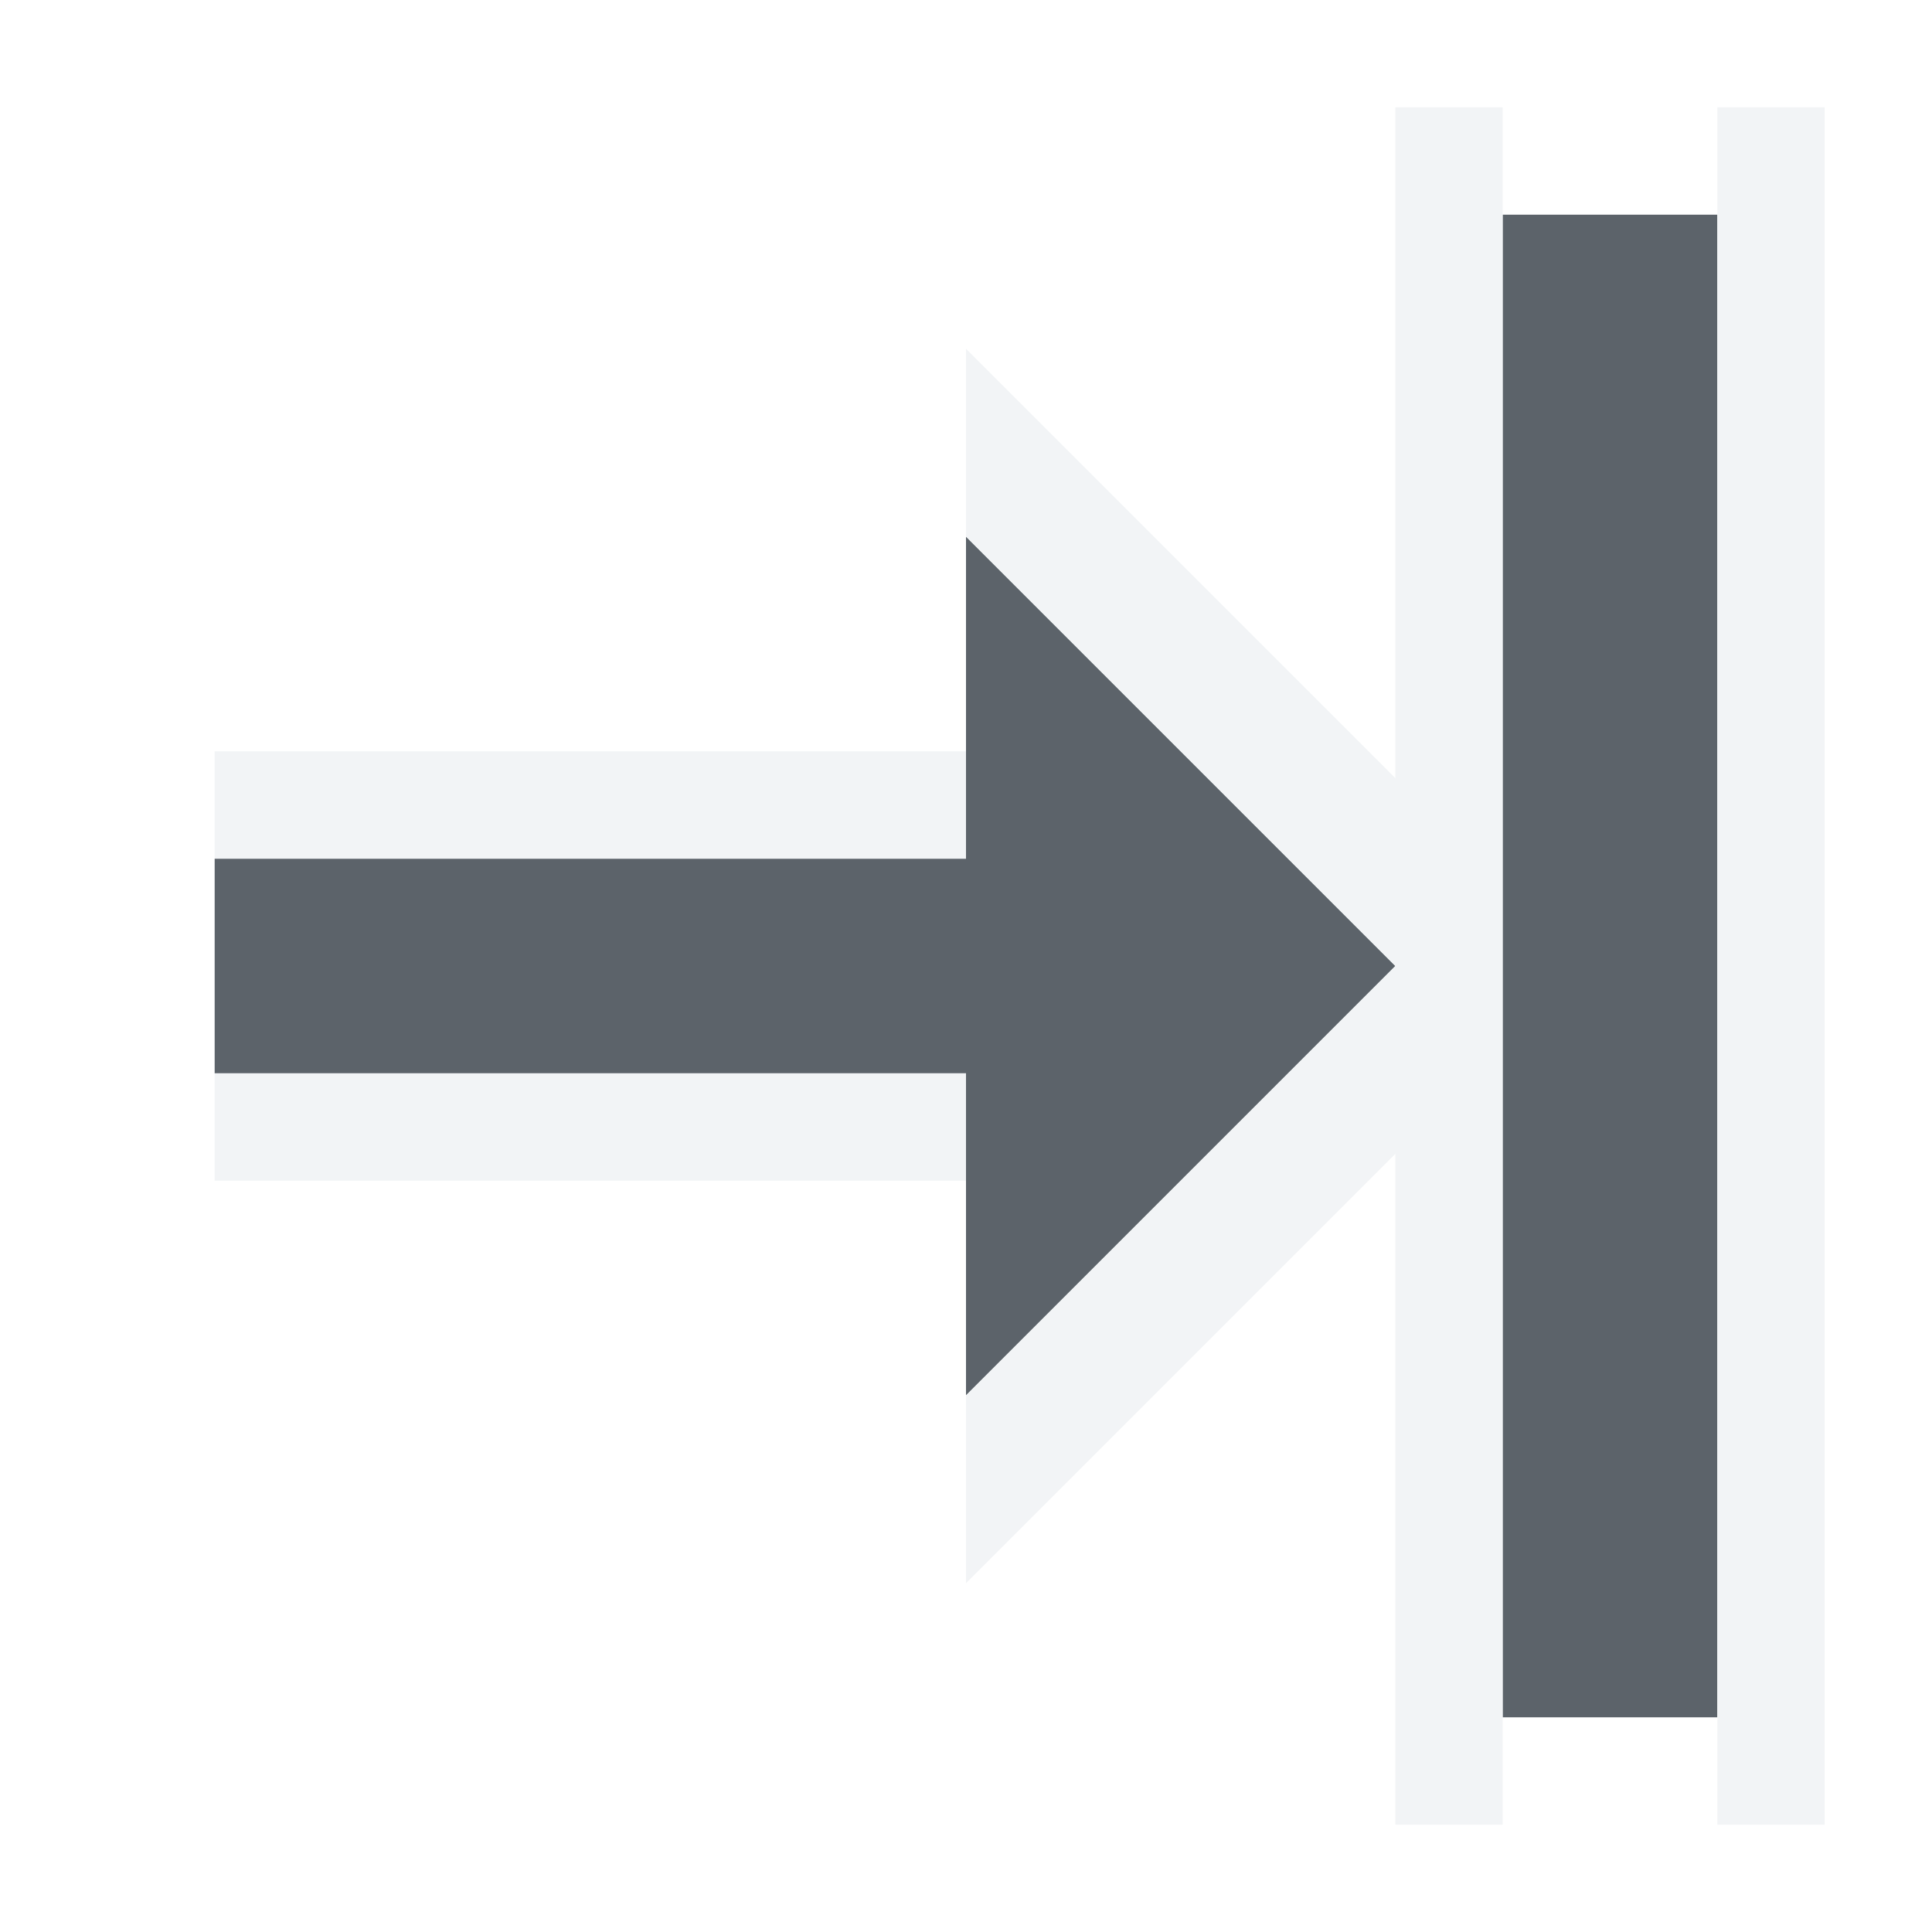
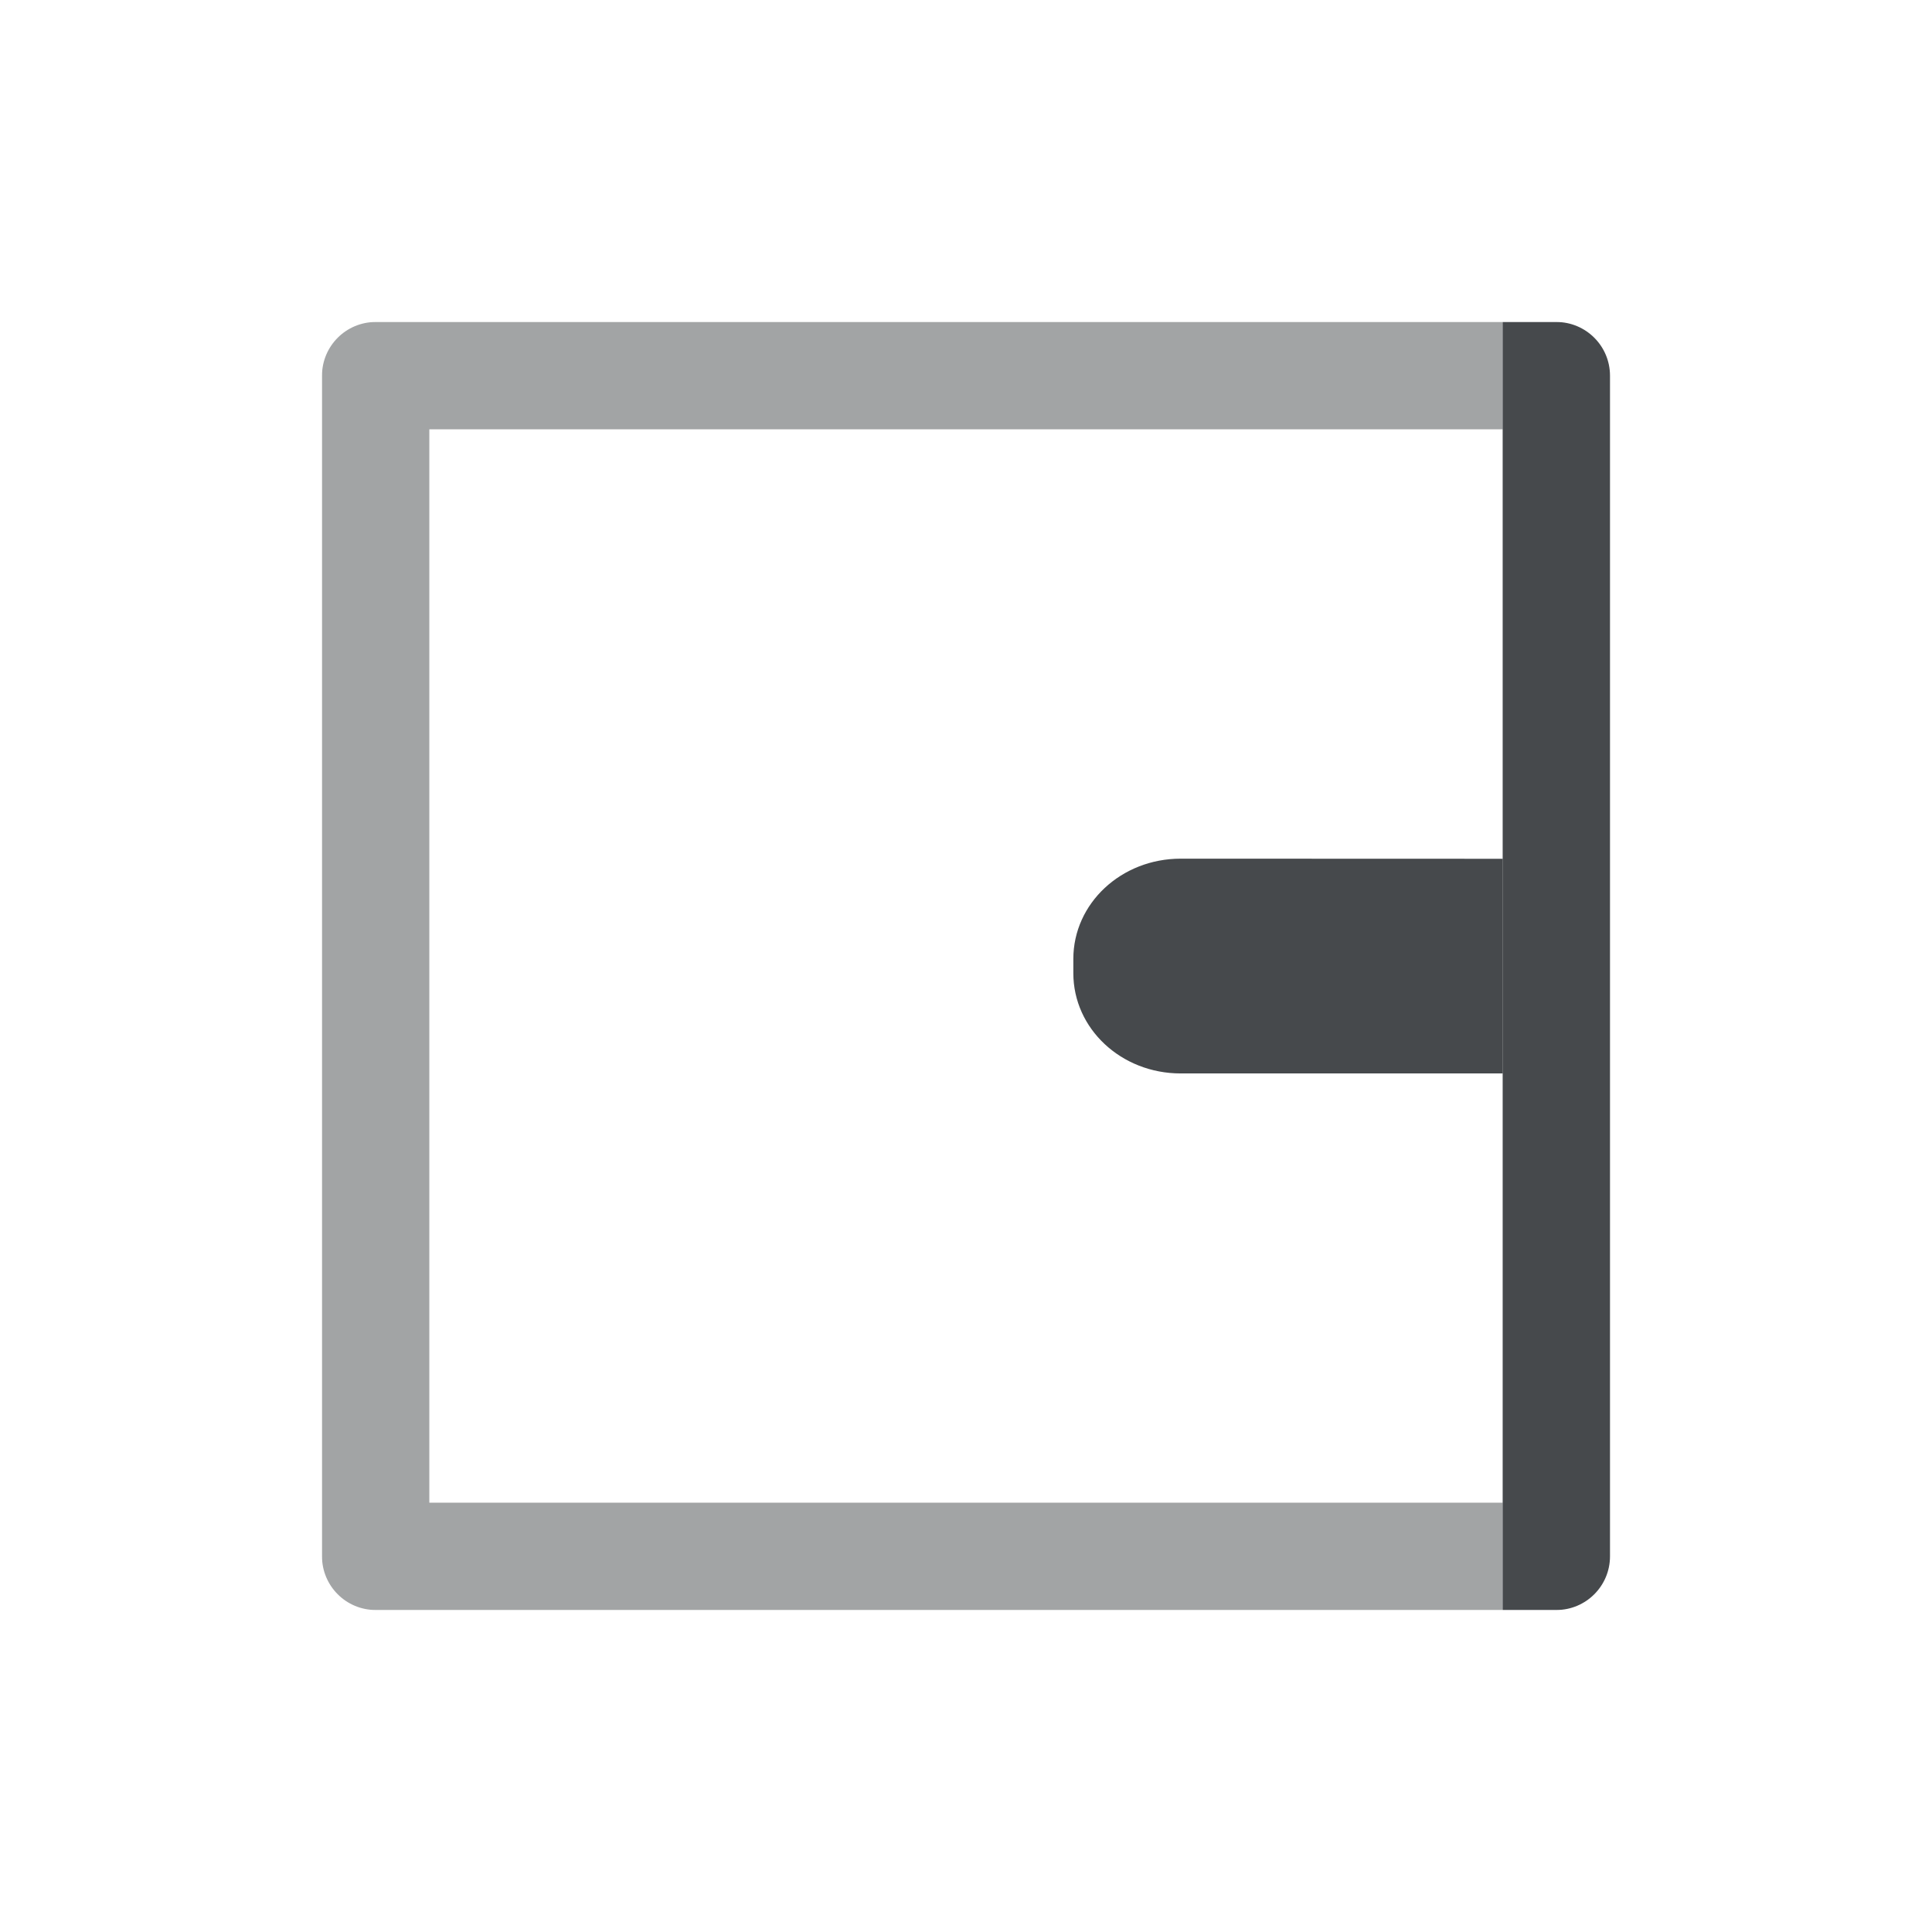
- <svg xmlns="http://www.w3.org/2000/svg" xmlns:xlink="http://www.w3.org/1999/xlink" version="1.0" width="18" height="18" id="svg2">
-   <defs id="defs4">
-     <linearGradient x1="20.534" y1="-4.352" x2="26.153" y2="1.267" id="linearGradient6693-5" xlink:href="#linearGradient3587-6-5-1-5-2" gradientUnits="userSpaceOnUse" gradientTransform="matrix(0.7071068,0.7071068,-0.7071068,0.7071068,-9.87868,-7.43503)" />
-     <linearGradient id="linearGradient3587-6-5-1-5-2">
-       <stop id="stop3589-9-2-8-5-0" style="stop-color:#000000;stop-opacity:1" offset="0" />
-       <stop id="stop3591-7-4-3-0-1" style="stop-color:#646464;stop-opacity:1" offset="1" />
-     </linearGradient>
-     <linearGradient id="linearGradient3587-6-5-1-5-2-1">
-       <stop id="stop3589-9-2-8-5-0-2" style="stop-color:#000000;stop-opacity:1" offset="0" />
-       <stop id="stop3591-7-4-3-0-1-4" style="stop-color:#646464;stop-opacity:1" offset="1" />
-     </linearGradient>
-     <linearGradient id="linearGradient3732-77-1">
-       <stop id="stop3734-3-1" style="stop-color:#000000;stop-opacity:1" offset="0" />
-       <stop id="stop3736-71-8" style="stop-color:#000000;stop-opacity:0" offset="1" />
-     </linearGradient>
-     <linearGradient id="linearGradient3788-3">
-       <stop id="stop3790-8" style="stop-color:#ffffff;stop-opacity:1" offset="0" />
-       <stop id="stop3792-3" style="stop-color:#ffffff;stop-opacity:0" offset="1" />
-     </linearGradient>
-     <linearGradient xlink:href="#linearGradient3788-3" id="linearGradient3210" gradientUnits="userSpaceOnUse" gradientTransform="matrix(1.133333,0,0,1,-27.91412,-5.711864)" x1="8.131" y1="19.05" x2="8.131" y2="15.936" />
-     <linearGradient xlink:href="#linearGradient3732-77-1" id="linearGradient3212" gradientUnits="userSpaceOnUse" gradientTransform="matrix(0.8666667,0,0,0.7333333,-25.78079,-13.3548)" x1="8.131" y1="19.05" x2="8.131" y2="15.936" />
-     <linearGradient xlink:href="#linearGradient3587-6-5-1-5-2-1" id="linearGradient3214" gradientUnits="userSpaceOnUse" gradientTransform="matrix(0.7071068,0.7071068,-0.7071068,0.7071068,-37.72614,-10.14689)" x1="20.534" y1="-4.352" x2="26.153" y2="1.267" />
-     <linearGradient id="linearGradient3587-6-5-1-5-2-7">
-       <stop offset="0" style="stop-color:#000000;stop-opacity:1" id="stop3589-9-2-8-5-0-9" />
-       <stop offset="1" style="stop-color:#646464;stop-opacity:1" id="stop3591-7-4-3-0-1-5" />
-     </linearGradient>
-     <linearGradient id="linearGradient3732-77-2">
-       <stop id="stop3734-3-2" offset="0" style="stop-color:#000000;stop-opacity:1;" />
-       <stop id="stop3736-71-0" offset="1" style="stop-color:#000000;stop-opacity:0;" />
-     </linearGradient>
-     <linearGradient id="linearGradient3788-8">
-       <stop style="stop-color:#ffffff;stop-opacity:1;" offset="0" id="stop3790-7" />
-       <stop style="stop-color:#ffffff;stop-opacity:0;" offset="1" id="stop3792-4" />
-     </linearGradient>
-     <linearGradient xlink:href="#linearGradient3788-8" id="linearGradient3298" gradientUnits="userSpaceOnUse" gradientTransform="matrix(1.133333,0,0,1,-5.066667,42)" x1="8.131" y1="19.05" x2="8.131" y2="15.936" />
-     <linearGradient xlink:href="#linearGradient3732-77-2" id="linearGradient3300" gradientUnits="userSpaceOnUse" gradientTransform="matrix(0.8666667,0,0,0.7333333,-2.933333,-61.06667)" x1="8.131" y1="19.05" x2="8.131" y2="15.936" />
-     <linearGradient xlink:href="#linearGradient3587-6-5-1-5-2-7" id="linearGradient3302" gradientUnits="userSpaceOnUse" gradientTransform="matrix(0.7071068,0.7071068,-0.7071068,0.7071068,-14.87868,37.56497)" x1="20.534" y1="-4.352" x2="26.153" y2="1.267" />
-     <linearGradient x1="20.534" y1="-4.352" x2="26.153" y2="1.267" id="linearGradient6693-5-9" xlink:href="#linearGradient3587-6-5-1-5-2-4" gradientUnits="userSpaceOnUse" gradientTransform="matrix(0.7071068,0.7071068,-0.7071068,0.7071068,33.62132,-6.43503)" />
-     <linearGradient id="linearGradient3587-6-5-1-5-2-4">
-       <stop id="stop3589-9-2-8-5-0-4" style="stop-color:#000000;stop-opacity:1" offset="0" />
-       <stop id="stop3591-7-4-3-0-1-0" style="stop-color:#646464;stop-opacity:1" offset="1" />
-     </linearGradient>
-     <linearGradient id="linearGradient7209">
-       <stop id="stop7211" offset="0" style="stop-color:#6e6e6e;stop-opacity:0.612;" />
-       <stop id="stop7213" offset="1" style="stop-color:#000000;stop-opacity:0.655;" />
-     </linearGradient>
-     <linearGradient id="linearGradient7251">
-       <stop style="stop-color:#000000;stop-opacity:0.396;" offset="0" id="stop7253" />
-       <stop style="stop-color:#000000;stop-opacity:0.282;" offset="1" id="stop7255" />
-     </linearGradient>
-     <linearGradient id="linearGradient9097">
-       <stop style="stop-color:#ffffff;stop-opacity:0.616;" offset="0" id="stop9099" />
-       <stop style="stop-color:#ffffff;stop-opacity:1;" offset="1" id="stop9101" />
-     </linearGradient>
+ <svg xmlns="http://www.w3.org/2000/svg" width="18" height="18" version="1.0">
+   <defs>
+     <style id="current-color-scheme" type="text/css">.ColorScheme-Text {color:#090d11;}.ColorScheme-Background{color:#ffffff;}</style>
  </defs>
-   <path style="color:#000000;fill:#27303a;fill-opacity:0.753;fill-rule:nonzero;stroke:none;stroke-width:2;marker:none;visibility:visible;display:inline;overflow:visible;enable-background:accumulate" d="m 15,1 0,14 -2,0 0,-14 z M 8,4 12,8 8,12 8,9 1,9 1,7 8,7 z" id="rect3031" transform="translate(1,1)" />
-   <path style="font-size:medium;font-style:normal;font-variant:normal;font-weight:normal;font-stretch:normal;text-indent:0;text-align:start;text-decoration:none;line-height:normal;letter-spacing:normal;word-spacing:normal;text-transform:none;direction:ltr;block-progression:tb;writing-mode:lr-tb;text-anchor:start;baseline-shift:baseline;color:#000000;fill:#f1f3f5;fill-opacity:0.903;fill-rule:nonzero;stroke:none;stroke-width:2;marker:none;visibility:visible;display:inline;overflow:visible;enable-background:accumulate;font-family:Sans;-inkscape-font-specification:Sans" d="m 16,0 0,16 -1,0 0,-16 z m -3,0 0,7.25 0,1.5 0,7.25 -1,0 0,-6.25 -4,4 L 8,12 12,8 8,4 8,2.25 12,6.25 12,0 z M 8,6 8,7 1,7 1,6 z m 0,3 0,1 -7,0 0,-1 z" id="path3845" transform="translate(1,1)" />
+   <path class="ColorScheme-Background" d="m10 10.5c0 0.277 0.223 0.5 0.5 0.5h3.5v-1h-3.5c-0.277 0-0.5 0.223-0.5 0.5zm0-3c0 0.277 0.223 0.5 0.5 0.5h3.5v-1h-3.5c-0.277 0-0.5 0.223-0.5 0.5zm5 8.5h0.5c0.276-2.8e-5 0.5-0.224 0.5-0.5v-13c-2.8e-5 -0.276-0.224-0.5-0.5-0.5h-0.5v9.5z" style="fill-opacity:.5;fill:currentColor" />
+   <path class="ColorScheme-Text" d="m14.5 15c0.276-2.8e-5 0.5-0.224 0.5-0.5v-11c-2.8e-5 -0.276-0.224-0.5-0.5-0.5h-0.5v12z" style="fill-opacity:.75;fill:currentColor" />
+   <path class="ColorScheme-Text" d="m11 8c-0.554 0-1 0.417-1 0.934v0.133c0 0.517 0.446 0.934 1 0.934h3v-2z" style="fill-opacity:.75;fill:currentColor" />
+   <path class="ColorScheme-Text" d="m14 15v-1h-10v-10h10v-1h-10.5c-0.276 2.8e-5 -0.5 0.224-0.5 0.5v11c2.8e-5 0.276 0.224 0.5 0.5 0.5z" style="fill-opacity:.75;fill:currentColor;opacity:.5" />
+   <path class="ColorScheme-Background" d="m15 16v-1h-12v-12h12v-1h-12.5c-0.276 2.8e-5 -0.5 0.224-0.5 0.5v13c2.8e-5 0.276 0.224 0.5 0.5 0.5z" style="fill-opacity:.5;fill:currentColor;opacity:.5" />
</svg>
